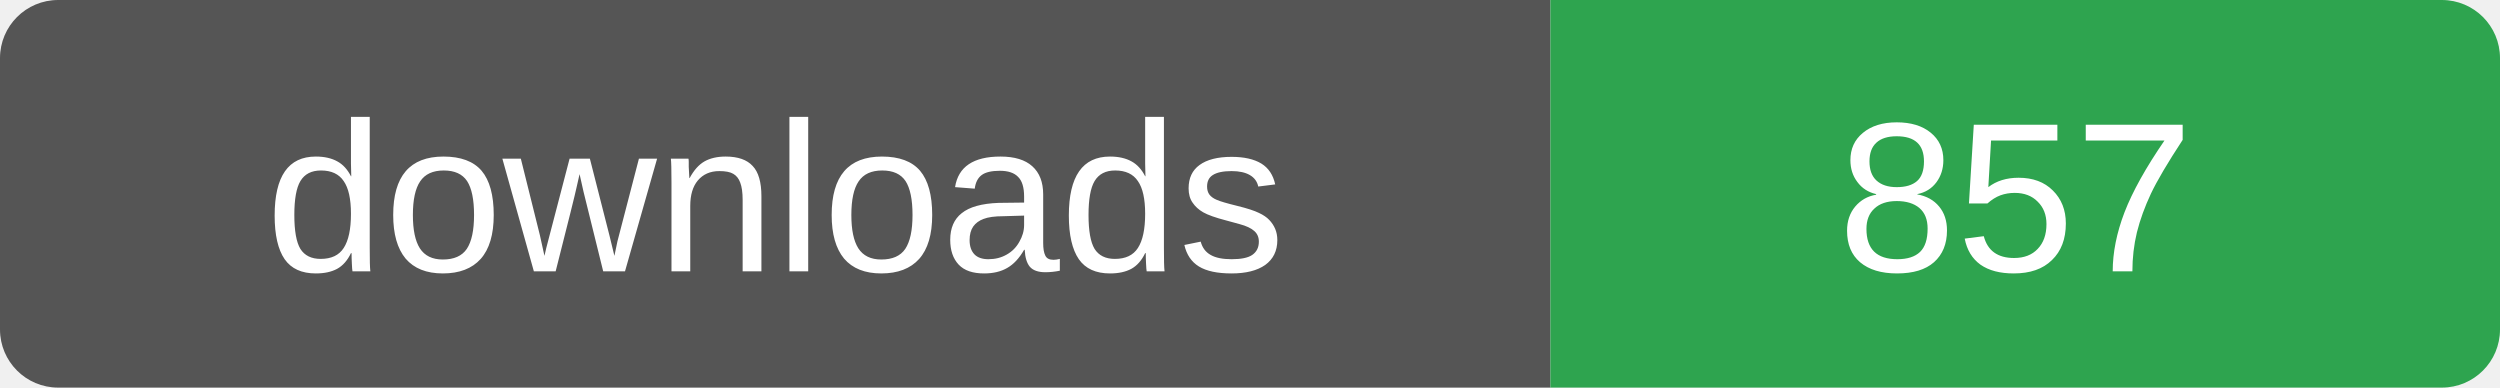
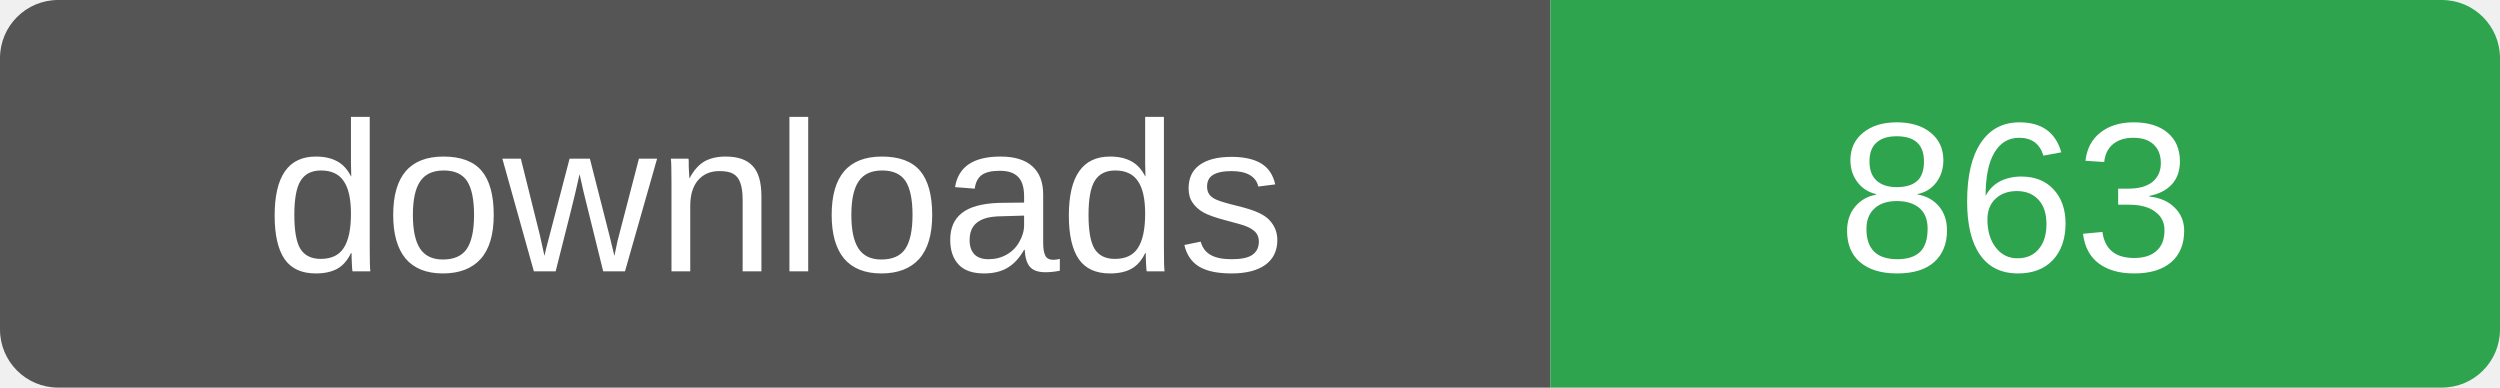
- <svg xmlns="http://www.w3.org/2000/svg" width="129" height="20" role="img" aria-label="downloads: 857">
+ <svg xmlns="http://www.w3.org/2000/svg" width="129" height="20" role="img" aria-label="downloads: 863">
  <clipPath id="r">
    <rect width="129" height="20" rx="3" />
  </clipPath>
  <g clip-path="url(#r)">
    <rect width="80" height="20" fill="#555" />
    <rect x="80" width="49" height="20" fill="#2ea44f" />
  </g>
  <g fill="#fff" font-family="Verdana,Arial,sans-serif" font-size="11" text-anchor="middle">
    <text x="40" y="14">downloads</text>
-     <text x="104" y="14">857</text>
+     <text x="104" y="14">863</text>
  </g>
</svg>
